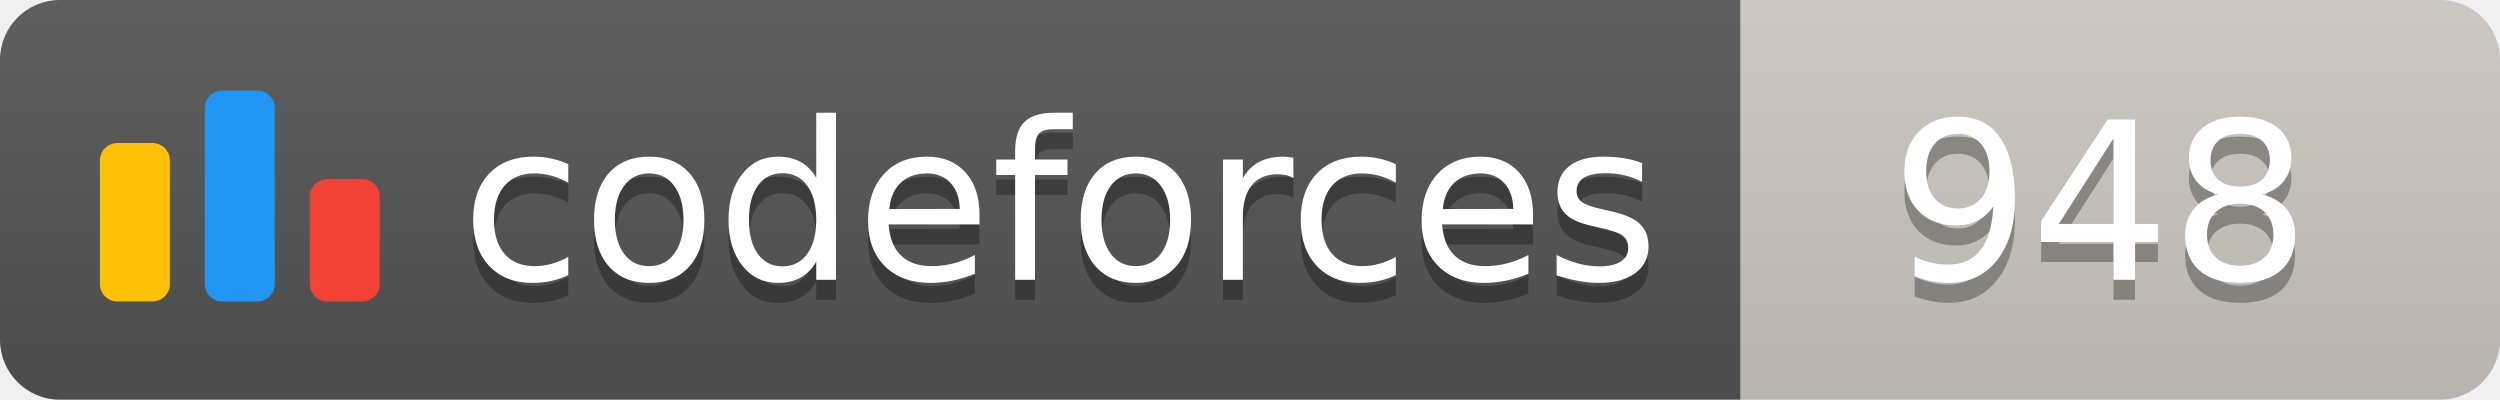
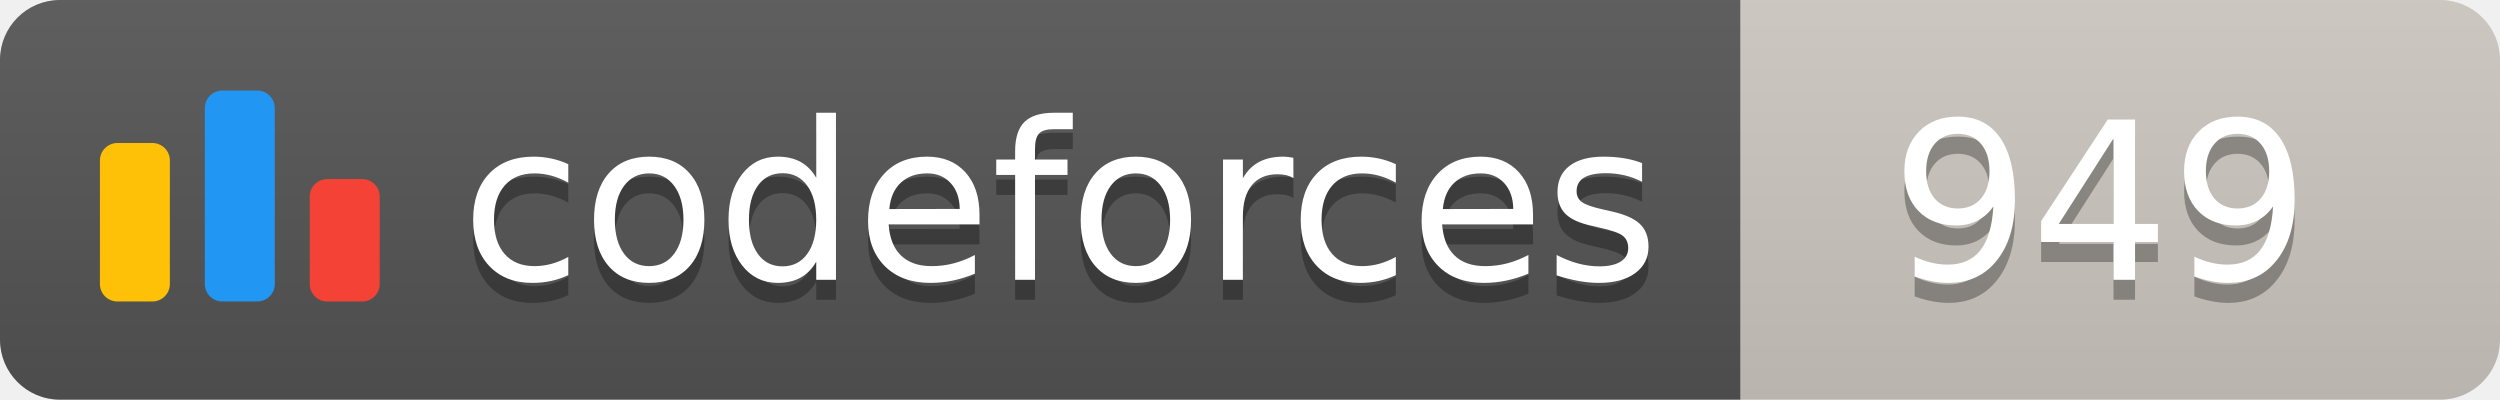
<svg xmlns="http://www.w3.org/2000/svg" width="125.1" height="20">
  <linearGradient id="smooth" x2="0" y2="100%">
    <stop offset="0" stop-color="#bbb" stop-opacity=".1" />
    <stop offset="1" stop-opacity=".1" />
  </linearGradient>
  <clipPath id="round">
    <rect width="125.1" height="20" rx="3" fill="#fff" />
  </clipPath>
  <g clip-path="url(#round)">
    <rect width="87.1" height="20" fill="#555" />
    <rect x="87.1" width="38.0" height="20" fill="#cec8c1" />
    <rect width="125.1" height="20" fill="url(#smooth)" />
  </g>
  <g fill="#fff" text-anchor="middle" font-family="DejaVu Sans,Verdana,Geneva,sans-serif" font-size="110">
    <svg x="5" y="3" class="logo" width="14" height="14" viewBox="0 0 32 25" fill="none">
      <rect y="6" width="8" height="18.125" rx="2" fill="#FFC107" />
      <rect x="24" y="10.125" width="8" height="14" rx="2" fill="#F44336" />
      <rect x="12" width="8" height="24.125" rx="2" fill="#2196F3" />
    </svg>
    <text x="530.5" y="150" fill="#010101" fill-opacity=".3" transform="scale(0.1)" textLength="601.0" lengthAdjust="spacing">codeforces
        </text>
    <text x="530.5" y="140" transform="scale(0.1)" textLength="601.0" lengthAdjust="spacing">codeforces</text>
-     <text x="1051.0" y="150" fill="#010101" fill-opacity=".3" transform="scale(0.1)" textLength="280.0" lengthAdjust="spacing">948
+     <text x="1051.0" y="150" fill="#010101" fill-opacity=".3" transform="scale(0.1)" textLength="280.0" lengthAdjust="spacing">949
        </text>
-     <text x="1051.0" y="140" transform="scale(0.1)" textLength="280.0" lengthAdjust="spacing">948</text>
+     <text x="1051.0" y="140" transform="scale(0.1)" textLength="280.0" lengthAdjust="spacing">949</text>
  </g>
</svg>
